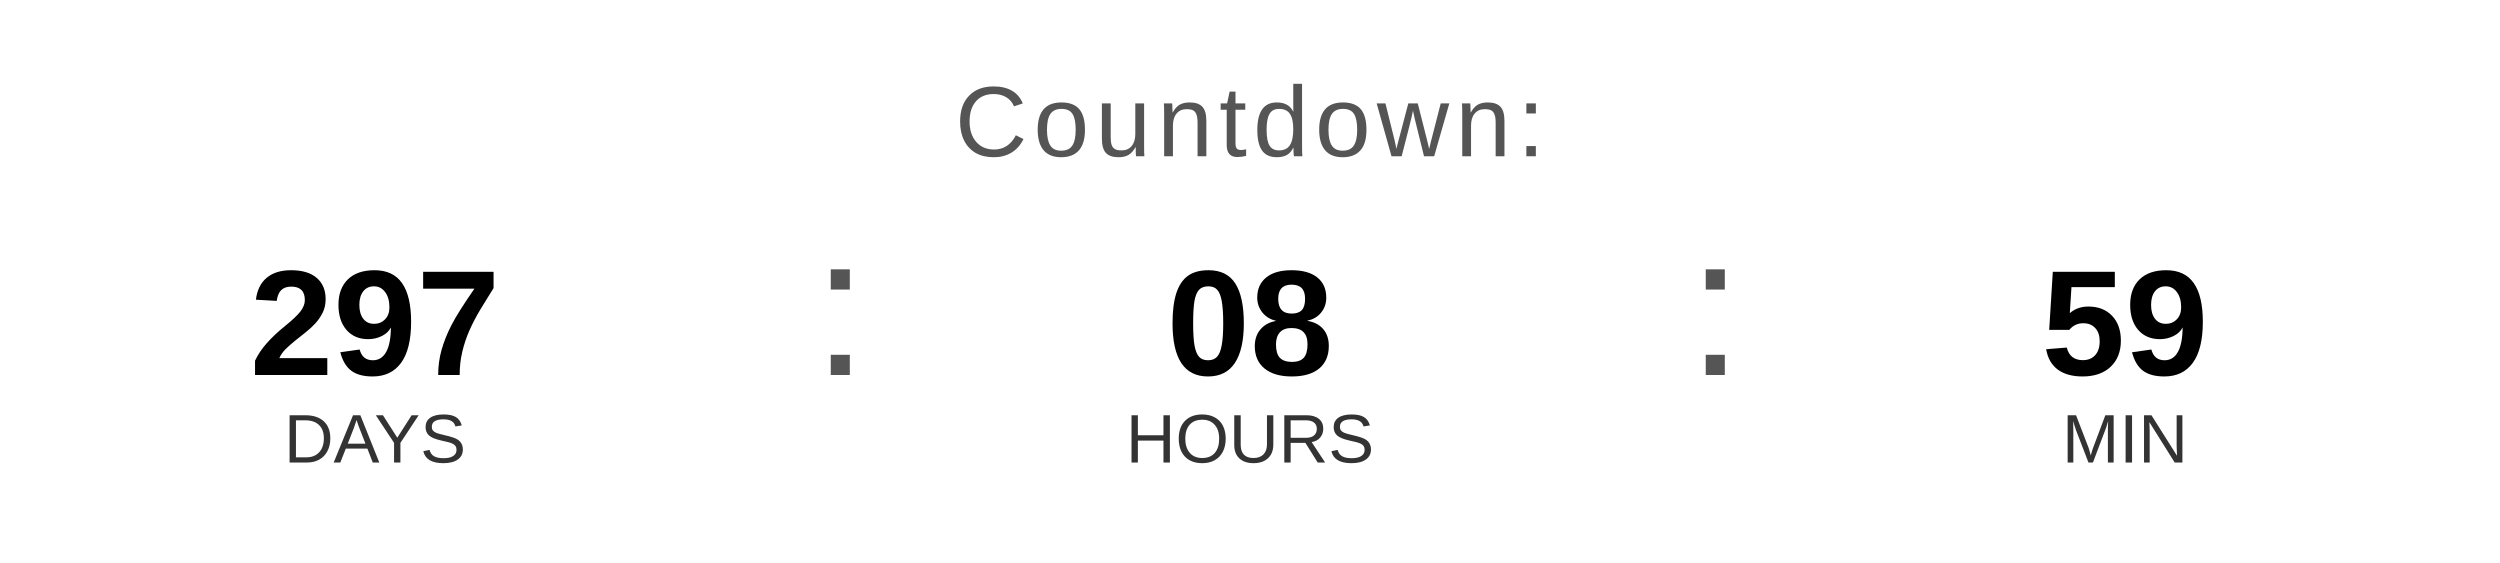
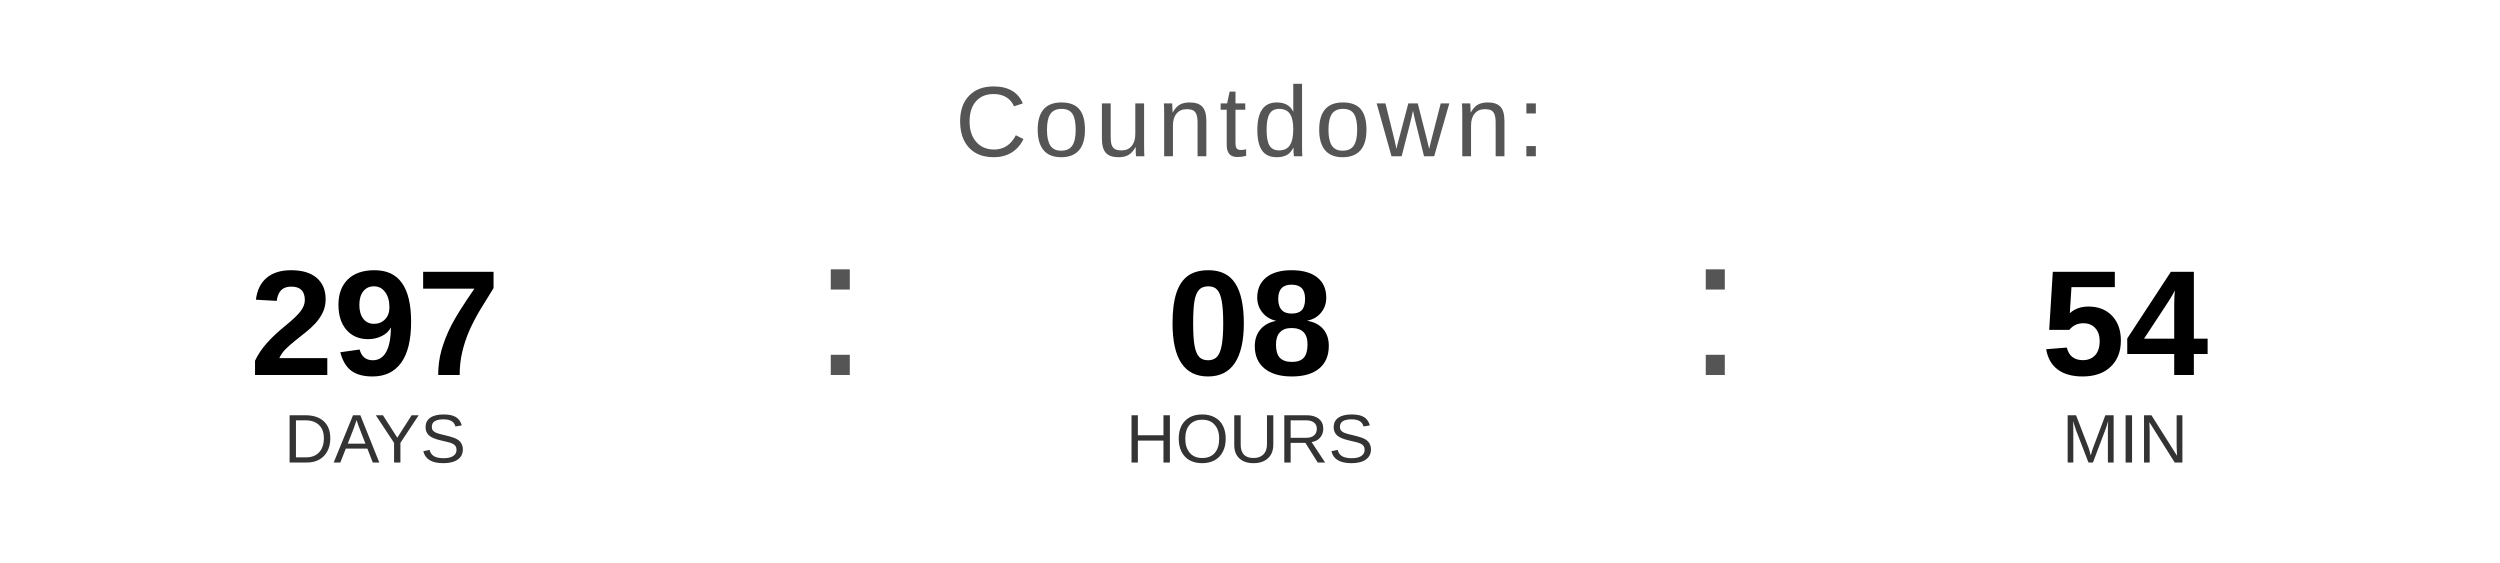
<svg xmlns="http://www.w3.org/2000/svg" width="400" height="90" viewBox="0 0 400 90">
  <text x="200" y="25" font-family="Arial, Helvetica, sans-serif" font-size="16" fill="#555555" text-anchor="middle" letter-spacing="1">
    Countdown:
  </text>
  <text x="60" y="60" font-family="Arial, Helvetica, sans-serif" font-size="24" font-weight="bold" fill="#000000" text-anchor="middle">297</text>
  <text x="60" y="74" font-family="Arial, Helvetica, sans-serif" font-size="11" fill="#333333" text-anchor="middle">DAYS</text>
  <text x="130" y="60" font-family="Arial, sans-serif" font-size="32" fill="#555555">:</text>
  <text x="200" y="60" font-family="Arial, Helvetica, sans-serif" font-size="24" font-weight="bold" fill="#000000" text-anchor="middle">08</text>
  <text x="200" y="74" font-family="Arial, Helvetica, sans-serif" font-size="11" fill="#333333" text-anchor="middle">HOURS</text>
  <text x="270" y="60" font-family="Arial, sans-serif" font-size="32" fill="#555555">:</text>
-   <text x="340" y="60" font-family="Arial, Helvetica, sans-serif" font-size="24" font-weight="bold" fill="#000000" text-anchor="middle">59</text>
+   <text x="340" y="60" font-family="Arial, Helvetica, sans-serif" font-size="24" font-weight="bold" fill="#000000" text-anchor="middle">54</text>
  <text x="340" y="74" font-family="Arial, Helvetica, sans-serif" font-size="11" fill="#333333" text-anchor="middle">MIN</text>
</svg>
